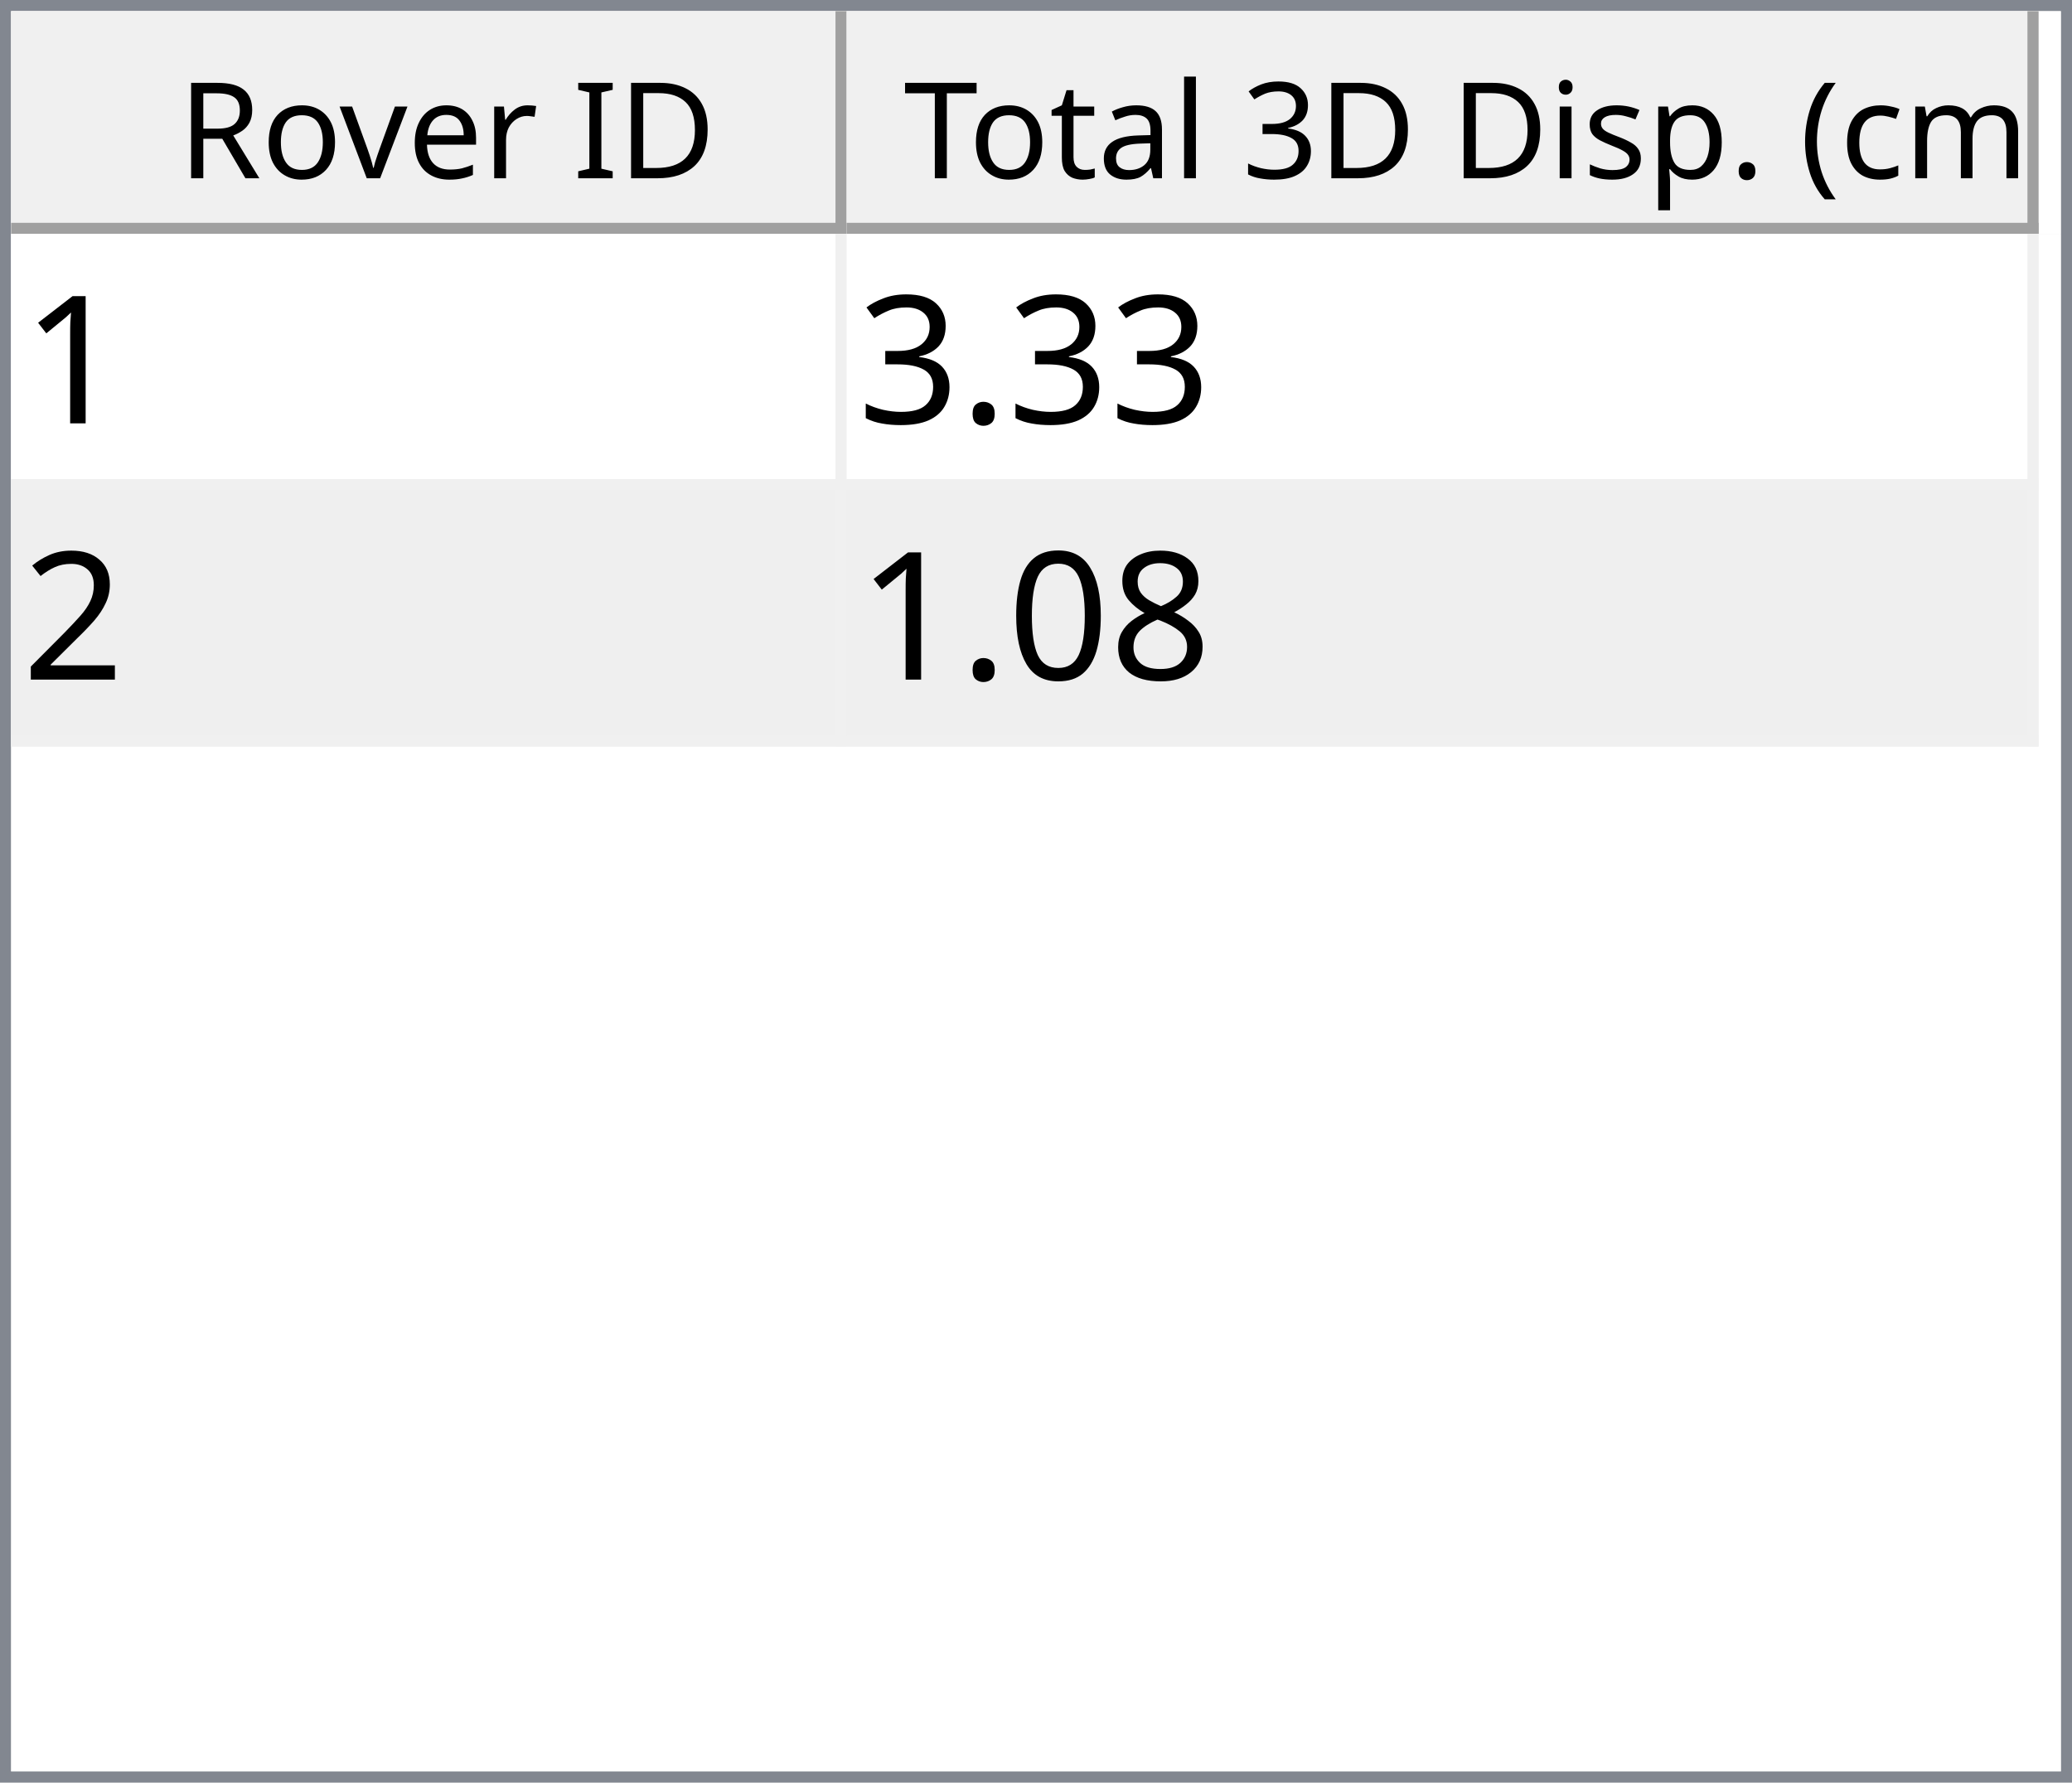
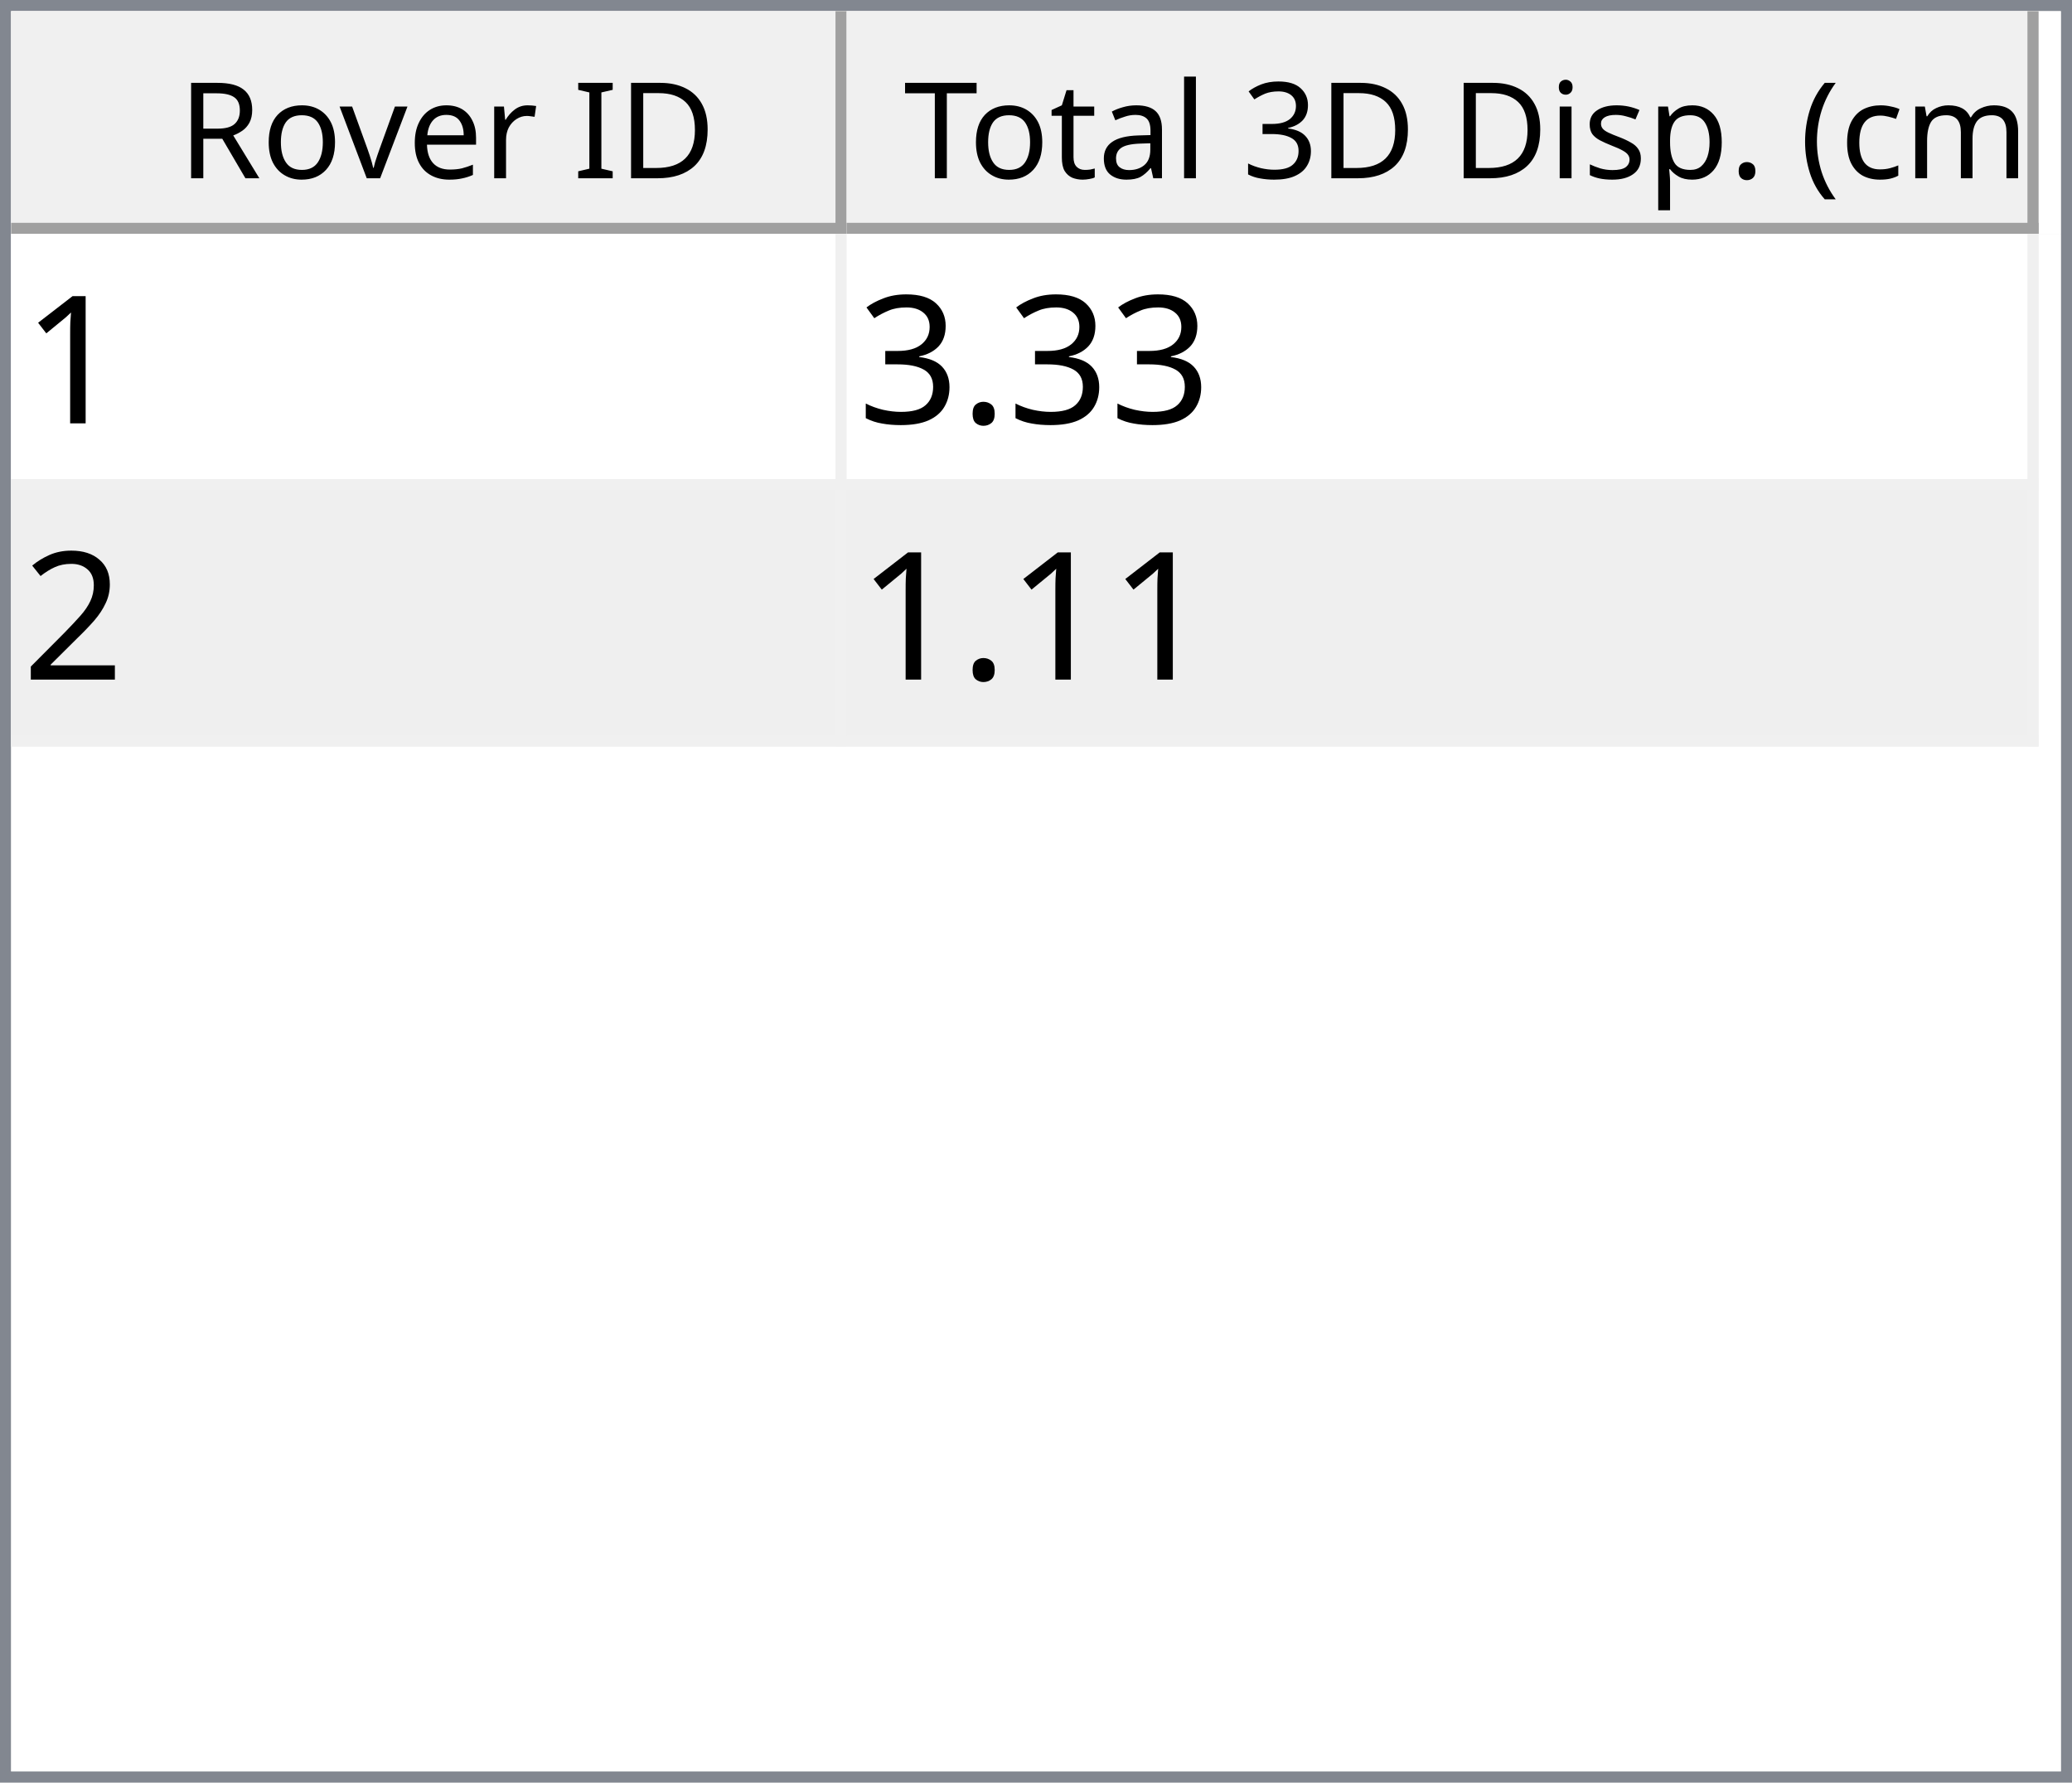
<svg xmlns="http://www.w3.org/2000/svg" style="fill-opacity:1; color-rendering:auto; color-interpolation:auto; text-rendering:auto; stroke:black; stroke-linecap:square; stroke-miterlimit:10; shape-rendering:auto; stroke-opacity:1; fill:black; stroke-dasharray:none; font-weight:normal; stroke-width:1; font-family:'Dialog'; font-style:normal; stroke-linejoin:miter; font-size:12px; stroke-dashoffset:0; image-rendering:auto;" width="186" height="160">
  <defs id="genericDefs" />
  <g>
    <defs id="defs1">
      <clipPath clipPathUnits="userSpaceOnUse" id="clipPath1">
        <path d="M0 0 L186 0 L186 160 L0 160 L0 0 Z" />
      </clipPath>
      <clipPath clipPathUnits="userSpaceOnUse" id="clipPath2">
        <path d="M0 0 L0 160 L186 160 L186 0 Z" />
      </clipPath>
      <clipPath clipPathUnits="userSpaceOnUse" id="clipPath3">
        <path d="M0 0 L0 20 L184 20 L184 0 Z" />
      </clipPath>
      <clipPath clipPathUnits="userSpaceOnUse" id="clipPath4">
        <path d="M0 0 L0 20 L75 20 L75 0 Z" />
      </clipPath>
      <clipPath clipPathUnits="userSpaceOnUse" id="clipPath5">
        <path d="M1 1 L1 19 L74 19 L74 1 Z" />
      </clipPath>
      <clipPath clipPathUnits="userSpaceOnUse" id="clipPath6">
        <path d="M0 0 L0 18 L73 18 L73 0 Z" />
      </clipPath>
      <clipPath clipPathUnits="userSpaceOnUse" id="clipPath7">
        <path d="M-0.5 -0.5 L-0.5 19.5 L74.5 19.5 L74.5 -0.5 Z" />
      </clipPath>
      <clipPath clipPathUnits="userSpaceOnUse" id="clipPath8">
        <path d="M0 0 L0 20 L107 20 L107 0 Z" />
      </clipPath>
      <clipPath clipPathUnits="userSpaceOnUse" id="clipPath9">
        <path d="M1 1 L1 19 L106 19 L106 1 Z" />
      </clipPath>
      <clipPath clipPathUnits="userSpaceOnUse" id="clipPath10">
        <path d="M0 0 L0 18 L105 18 L105 0 Z" />
      </clipPath>
      <clipPath clipPathUnits="userSpaceOnUse" id="clipPath11">
        <path d="M-0.5 -0.5 L-0.5 19.5 L106.5 19.5 L106.5 -0.5 Z" />
      </clipPath>
      <clipPath clipPathUnits="userSpaceOnUse" id="clipPath12">
        <path d="M0 0 L0 138 L184 138 L184 0 Z" />
      </clipPath>
      <clipPath clipPathUnits="userSpaceOnUse" id="clipPath13">
        <path d="M0 0 L0 46 L182 46 L182 0 Z" />
      </clipPath>
      <clipPath clipPathUnits="userSpaceOnUse" id="clipPath14">
        <path d="M-0.5 -0.5 L-0.5 45.5 L181.5 45.5 L181.5 -0.5 Z" />
      </clipPath>
      <clipPath clipPathUnits="userSpaceOnUse" id="clipPath15">
        <path d="M0 0 L0 22 L74 22 L74 0 Z" />
      </clipPath>
      <clipPath clipPathUnits="userSpaceOnUse" id="clipPath16">
        <path d="M0 0 L0 22 L106 22 L106 0 Z" />
      </clipPath>
      <font horiz-adv-x="64.551" id="font1">
        <font-face ascent="107.91" descent="25.098" units-per-em="100" style="font-style:normal; font-family:Segoe UI; font-weight:normal;" />
        <missing-glyph horiz-adv-x="64.551" d="M8.109 0 L8.109 68.266 L56.453 68.266 L56.453 0 L8.109 0 ZM15.328 7.234 L49.219 7.234 L49.219 61.031 L15.328 61.031 L15.328 7.234 Z" />
        <glyph unicode="D" horiz-adv-x="70.117" d="M9.188 0 L9.188 70.016 L28.516 70.016 Q65.531 70.016 65.531 35.891 Q65.531 19.672 55.25 9.836 Q44.969 0 27.734 0 L9.188 0 ZM17.391 62.594 L17.391 7.422 L27.828 7.422 Q41.609 7.422 49.273 14.797 Q56.938 22.172 56.938 35.688 Q56.938 62.594 28.328 62.594 L17.391 62.594 Z" />
        <glyph unicode="I" horiz-adv-x="26.611" d="M17.391 0 L9.188 0 L9.188 70.016 L17.391 70.016 L17.391 0 Z" />
        <glyph unicode=" " horiz-adv-x="27.393" d="" />
        <glyph unicode="r" horiz-adv-x="34.766" d="M34.188 41.891 Q32.078 43.5 28.125 43.5 Q23 43.5 19.555 38.672 Q16.109 33.844 16.109 25.484 L16.109 0 L8.109 0 L8.109 50 L16.109 50 L16.109 39.703 L16.312 39.703 Q18.016 44.969 21.531 47.922 Q25.047 50.875 29.391 50.875 Q32.516 50.875 34.188 50.203 L34.188 41.891 Z" />
        <glyph unicode="e" horiz-adv-x="52.295" d="M48.297 23 L12.984 23 Q13.188 14.656 17.484 10.109 Q21.781 5.562 29.297 5.562 Q37.75 5.562 44.828 11.141 L44.828 3.609 Q38.234 -1.172 27.391 -1.172 Q16.797 -1.172 10.742 5.641 Q4.688 12.453 4.688 24.812 Q4.688 36.469 11.305 43.82 Q17.922 51.172 27.734 51.172 Q37.547 51.172 42.922 44.828 Q48.297 38.484 48.297 27.203 L48.297 23 ZM40.094 29.781 Q40.047 36.719 36.75 40.578 Q33.453 44.438 27.594 44.438 Q21.922 44.438 17.969 40.383 Q14.016 36.328 13.094 29.781 L40.094 29.781 Z" />
        <glyph unicode="v" horiz-adv-x="47.9" d="M47.406 50 L27.484 0 L19.625 0 L0.688 50 L9.469 50 L22.172 13.672 Q23.578 9.672 23.922 6.688 L24.125 6.688 Q24.609 10.453 25.688 13.484 L38.969 50 L47.406 50 Z" />
        <glyph unicode="o" horiz-adv-x="58.594" d="M29 -1.172 Q17.922 -1.172 11.305 5.836 Q4.688 12.844 4.688 24.422 Q4.688 37.016 11.57 44.094 Q18.453 51.172 30.172 51.172 Q41.359 51.172 47.633 44.289 Q53.906 37.406 53.906 25.203 Q53.906 13.234 47.141 6.031 Q40.375 -1.172 29 -1.172 ZM29.594 44.438 Q21.875 44.438 17.383 39.188 Q12.891 33.938 12.891 24.703 Q12.891 15.828 17.43 10.695 Q21.969 5.562 29.594 5.562 Q37.359 5.562 41.531 10.594 Q45.703 15.625 45.703 24.906 Q45.703 34.281 41.531 39.359 Q37.359 44.438 29.594 44.438 Z" />
        <glyph unicode="R" horiz-adv-x="59.814" d="M59.375 0 L49.609 0 L37.891 19.625 Q36.281 22.359 34.766 24.289 Q33.25 26.219 31.664 27.438 Q30.078 28.656 28.25 29.219 Q26.422 29.781 24.125 29.781 L17.391 29.781 L17.391 0 L9.188 0 L9.188 70.016 L30.078 70.016 Q34.672 70.016 38.555 68.867 Q42.438 67.719 45.289 65.375 Q48.141 63.031 49.758 59.547 Q51.375 56.062 51.375 51.375 Q51.375 47.703 50.273 44.656 Q49.172 41.609 47.148 39.211 Q45.125 36.812 42.266 35.133 Q39.406 33.453 35.844 32.516 L35.844 32.328 Q37.594 31.547 38.891 30.547 Q40.188 29.547 41.359 28.18 Q42.531 26.812 43.68 25.078 Q44.828 23.344 46.234 21.047 L59.375 0 ZM17.391 62.594 L17.391 37.203 L28.516 37.203 Q31.594 37.203 34.203 38.133 Q36.812 39.062 38.719 40.797 Q40.625 42.531 41.703 45.047 Q42.781 47.562 42.781 50.688 Q42.781 56.297 39.141 59.445 Q35.5 62.594 28.609 62.594 L17.391 62.594 Z" />
        <glyph unicode=")" horiz-adv-x="30.176" d="M8.297 -15.922 L1.172 -15.922 Q16.406 2.344 16.406 26.812 Q16.406 51.469 1.078 70.016 L8.297 70.016 Q23.531 52.156 23.531 26.703 Q23.531 1.375 8.297 -15.922 Z" />
        <glyph unicode="m" horiz-adv-x="86.133" d="M79.109 0 L71.094 0 L71.094 28.719 Q71.094 37.016 68.531 40.727 Q65.969 44.438 59.906 44.438 Q54.781 44.438 51.195 39.75 Q47.609 35.062 47.609 28.516 L47.609 0 L39.594 0 L39.594 29.688 Q39.594 44.438 28.219 44.438 Q22.953 44.438 19.531 40.016 Q16.109 35.594 16.109 28.516 L16.109 0 L8.109 0 L8.109 50 L16.109 50 L16.109 42.094 L16.312 42.094 Q21.625 51.172 31.844 51.172 Q36.969 51.172 40.773 48.312 Q44.578 45.453 46 40.828 Q51.562 51.172 62.594 51.172 Q79.109 51.172 79.109 30.812 L79.109 0 Z" />
        <glyph unicode="c" horiz-adv-x="46.191" d="M42.188 2.297 Q36.422 -1.172 28.516 -1.172 Q17.828 -1.172 11.258 5.789 Q4.688 12.75 4.688 23.828 Q4.688 36.188 11.766 43.68 Q18.844 51.172 30.672 51.172 Q37.25 51.172 42.281 48.734 L42.281 40.531 Q36.719 44.438 30.375 44.438 Q22.703 44.438 17.797 38.945 Q12.891 33.453 12.891 24.516 Q12.891 15.719 17.508 10.641 Q22.125 5.562 29.891 5.562 Q36.422 5.562 42.188 9.906 L42.188 2.297 Z" />
        <glyph unicode="(" horiz-adv-x="30.176" d="M29.109 -15.922 L21.969 -15.922 Q6.844 1.375 6.844 26.703 Q6.844 52.156 21.969 70.016 L29.203 70.016 Q13.875 51.469 13.875 26.812 Q13.875 2.344 29.109 -15.922 Z" />
        <glyph unicode="." horiz-adv-x="21.68" d="M10.891 -1.078 Q8.641 -1.078 7.055 0.539 Q5.469 2.156 5.469 4.391 Q5.469 6.641 7.055 8.273 Q8.641 9.906 10.891 9.906 Q13.188 9.906 14.797 8.273 Q16.406 6.641 16.406 4.391 Q16.406 2.156 14.797 0.539 Q13.188 -1.078 10.891 -1.078 Z" />
        <glyph unicode="p" horiz-adv-x="58.789" d="M16.312 7.234 L16.109 7.234 L16.109 -23 L8.109 -23 L8.109 50 L16.109 50 L16.109 41.219 L16.312 41.219 Q22.219 51.172 33.594 51.172 Q43.266 51.172 48.688 44.461 Q54.109 37.75 54.109 26.469 Q54.109 13.922 48 6.375 Q41.891 -1.172 31.297 -1.172 Q21.578 -1.172 16.312 7.234 ZM16.109 27.391 L16.109 20.406 Q16.109 14.203 20.141 9.883 Q24.172 5.562 30.375 5.562 Q37.641 5.562 41.773 11.133 Q45.906 16.703 45.906 26.609 Q45.906 34.969 42.047 39.703 Q38.188 44.438 31.594 44.438 Q24.609 44.438 20.359 39.578 Q16.109 34.719 16.109 27.391 Z" />
        <glyph unicode="s" horiz-adv-x="42.432" d="M5.078 1.812 L5.078 10.406 Q11.625 5.562 19.484 5.562 Q30.031 5.562 30.031 12.594 Q30.031 14.594 29.125 15.992 Q28.219 17.391 26.68 18.461 Q25.141 19.531 23.07 20.383 Q21 21.234 18.609 22.172 Q15.281 23.484 12.766 24.828 Q10.25 26.172 8.57 27.859 Q6.891 29.547 6.031 31.695 Q5.172 33.844 5.172 36.719 Q5.172 40.234 6.789 42.945 Q8.406 45.656 11.086 47.484 Q13.766 49.312 17.211 50.242 Q20.656 51.172 24.312 51.172 Q30.812 51.172 35.938 48.922 L35.938 40.828 Q30.422 44.438 23.25 44.438 Q21 44.438 19.195 43.922 Q17.391 43.406 16.094 42.477 Q14.797 41.547 14.086 40.258 Q13.375 38.969 13.375 37.406 Q13.375 35.453 14.086 34.133 Q14.797 32.812 16.164 31.789 Q17.531 30.766 19.484 29.938 Q21.438 29.109 23.922 28.125 Q27.25 26.859 29.883 25.516 Q32.516 24.172 34.375 22.484 Q36.234 20.797 37.234 18.602 Q38.234 16.406 38.234 13.375 Q38.234 9.672 36.602 6.938 Q34.969 4.203 32.234 2.398 Q29.5 0.594 25.93 -0.289 Q22.359 -1.172 18.453 -1.172 Q10.75 -1.172 5.078 1.812 Z" />
        <glyph unicode="i" horiz-adv-x="24.219" d="M12.203 62.703 Q10.062 62.703 8.547 64.164 Q7.031 65.625 7.031 67.875 Q7.031 70.125 8.547 71.609 Q10.062 73.094 12.203 73.094 Q14.406 73.094 15.945 71.609 Q17.484 70.125 17.484 67.875 Q17.484 65.719 15.945 64.211 Q14.406 62.703 12.203 62.703 ZM16.109 0 L8.109 0 L8.109 50 L16.109 50 L16.109 0 Z" />
        <glyph unicode="3" horiz-adv-x="53.906" d="M46.531 19.828 Q46.531 15.094 44.75 11.211 Q42.969 7.328 39.719 4.57 Q36.469 1.812 31.93 0.297 Q27.391 -1.219 21.922 -1.219 Q11.922 -1.219 6 2.594 L6 11.188 Q13.094 5.609 22.219 5.609 Q25.875 5.609 28.828 6.539 Q31.781 7.469 33.906 9.227 Q36.031 10.984 37.18 13.477 Q38.328 15.969 38.328 19.094 Q38.328 32.812 18.797 32.812 L12.984 32.812 L12.984 39.594 L18.5 39.594 Q35.797 39.594 35.797 52.484 Q35.797 64.406 22.609 64.406 Q15.188 64.406 8.688 59.422 L8.688 67.188 Q15.375 71.188 24.609 71.188 Q29 71.188 32.57 69.969 Q36.141 68.75 38.68 66.555 Q41.219 64.359 42.609 61.281 Q44 58.203 44 54.5 Q44 40.672 30.031 36.719 L30.031 36.531 Q33.594 36.141 36.625 34.797 Q39.656 33.453 41.852 31.305 Q44.047 29.156 45.289 26.25 Q46.531 23.344 46.531 19.828 Z" />
        <glyph unicode="l" horiz-adv-x="24.219" d="M16.109 0 L8.109 0 L8.109 74.031 L16.109 74.031 L16.109 0 Z" />
        <glyph unicode="a" horiz-adv-x="50.879" d="M43.891 0 L35.891 0 L35.891 7.812 L35.688 7.812 Q30.469 -1.172 20.312 -1.172 Q12.844 -1.172 8.617 2.781 Q4.391 6.734 4.391 13.281 Q4.391 27.297 20.906 29.594 L35.891 31.688 Q35.891 44.438 25.594 44.438 Q16.547 44.438 9.281 38.281 L9.281 46.484 Q16.656 51.172 26.266 51.172 Q43.891 51.172 43.891 32.516 L43.891 0 ZM35.891 25.297 L23.828 23.641 Q18.266 22.859 15.43 20.875 Q12.594 18.891 12.594 13.875 Q12.594 10.203 15.211 7.883 Q17.828 5.562 22.172 5.562 Q28.125 5.562 32.008 9.742 Q35.891 13.922 35.891 20.312 L35.891 25.297 Z" />
        <glyph unicode="t" horiz-adv-x="33.887" d="M31.297 0.484 Q28.469 -1.078 23.828 -1.078 Q10.688 -1.078 10.688 13.578 L10.688 43.172 L2.094 43.172 L2.094 50 L10.688 50 L10.688 62.203 L18.703 64.797 L18.703 50 L31.297 50 L31.297 43.172 L18.703 43.172 L18.703 14.984 Q18.703 9.969 20.414 7.82 Q22.125 5.672 26.078 5.672 Q29.109 5.672 31.297 7.328 L31.297 0.484 Z" />
        <glyph unicode="T" horiz-adv-x="52.393" d="M50.594 62.594 L30.375 62.594 L30.375 0 L22.172 0 L22.172 62.594 L2 62.594 L2 70.016 L50.594 70.016 L50.594 62.594 Z" />
      </font>
      <font horiz-adv-x="75.0" id="font2">
        <font-face ascent="100.537" descent="21.973" units-per-em="100" style="font-style:normal; font-family:sans-serif; font-weight:normal;" />
        <missing-glyph horiz-adv-x="75.0" d="M12.5 0 L12.5 62.5 L62.5 62.5 L62.5 0 L12.5 0 ZM14.062 1.562 L60.938 1.562 L60.938 60.938 L14.062 60.938 L14.062 1.562 Z" />
        <glyph unicode="1" horiz-adv-x="55.615" d="M37.25 0 L28.469 0 L28.469 56 Q25.297 52.984 20.141 49.953 Q14.984 46.922 10.891 45.406 L10.891 53.906 Q18.266 57.375 23.781 62.305 Q29.297 67.234 31.594 71.875 L37.25 71.875 L37.25 0 Z" />
        <glyph unicode="." horiz-adv-x="27.783" d="M9.078 0 L9.078 10.016 L19.094 10.016 L19.094 0 L9.078 0 Z" />
        <glyph unicode="3" horiz-adv-x="55.615" d="M4.203 18.891 L12.984 20.062 Q14.5 12.594 18.141 9.297 Q21.781 6 27 6 Q33.203 6 37.477 10.297 Q41.75 14.594 41.75 20.953 Q41.75 27 37.797 30.93 Q33.844 34.859 27.734 34.859 Q25.25 34.859 21.531 33.891 L22.516 41.609 Q23.391 41.5 23.922 41.5 Q29.547 41.5 34.039 44.43 Q38.531 47.359 38.531 53.469 Q38.531 58.297 35.258 61.477 Q31.984 64.656 26.812 64.656 Q21.688 64.656 18.266 61.43 Q14.844 58.203 13.875 51.766 L5.078 53.328 Q6.688 62.156 12.398 67.016 Q18.109 71.875 26.609 71.875 Q32.469 71.875 37.398 69.359 Q42.328 66.844 44.945 62.5 Q47.562 58.156 47.562 53.266 Q47.562 48.641 45.07 44.828 Q42.578 41.016 37.703 38.766 Q44.047 37.312 47.562 32.695 Q51.078 28.078 51.078 21.141 Q51.078 11.766 44.242 5.25 Q37.406 -1.266 26.953 -1.266 Q17.531 -1.266 11.305 4.352 Q5.078 9.969 4.203 18.891 Z" />
        <glyph unicode="2" horiz-adv-x="55.615" d="M50.344 8.453 L50.344 0 L3.031 0 Q2.938 3.172 4.047 6.109 Q5.859 10.938 9.836 15.625 Q13.812 20.312 21.344 26.469 Q33.016 36.031 37.117 41.625 Q41.219 47.219 41.219 52.203 Q41.219 57.422 37.477 61.008 Q33.734 64.594 27.734 64.594 Q21.391 64.594 17.578 60.789 Q13.766 56.984 13.719 50.25 L4.688 51.172 Q5.609 61.281 11.664 66.578 Q17.719 71.875 27.938 71.875 Q38.234 71.875 44.242 66.164 Q50.25 60.453 50.25 52 Q50.25 47.703 48.492 43.555 Q46.734 39.406 42.656 34.812 Q38.578 30.219 29.109 22.219 Q21.188 15.578 18.945 13.211 Q16.703 10.844 15.234 8.453 L50.344 8.453 Z" />
-         <glyph unicode="8" horiz-adv-x="55.615" d="M17.672 38.812 Q12.203 40.828 9.57 44.539 Q6.938 48.25 6.938 53.422 Q6.938 61.234 12.555 66.555 Q18.172 71.875 27.484 71.875 Q36.859 71.875 42.578 66.43 Q48.297 60.984 48.297 53.172 Q48.297 48.188 45.68 44.508 Q43.062 40.828 37.75 38.812 Q44.344 36.672 47.781 31.883 Q51.219 27.094 51.219 20.453 Q51.219 11.281 44.727 5.031 Q38.234 -1.219 27.641 -1.219 Q17.047 -1.219 10.547 5.055 Q4.047 11.328 4.047 20.703 Q4.047 27.688 7.594 32.398 Q11.141 37.109 17.672 38.812 ZM15.922 53.719 Q15.922 48.641 19.195 45.414 Q22.469 42.188 27.688 42.188 Q32.766 42.188 36.016 45.383 Q39.266 48.578 39.266 53.219 Q39.266 58.062 35.914 61.359 Q32.562 64.656 27.594 64.656 Q22.562 64.656 19.242 61.43 Q15.922 58.203 15.922 53.719 ZM13.094 20.656 Q13.094 16.891 14.875 13.375 Q16.656 9.859 20.172 7.93 Q23.688 6 27.734 6 Q34.031 6 38.133 10.055 Q42.234 14.109 42.234 20.359 Q42.234 26.703 38.016 30.859 Q33.797 35.016 27.438 35.016 Q21.234 35.016 17.164 30.914 Q13.094 26.812 13.094 20.656 Z" />
-         <glyph unicode="0" horiz-adv-x="55.615" d="M4.156 35.297 Q4.156 48 6.766 55.742 Q9.375 63.484 14.523 67.68 Q19.672 71.875 27.484 71.875 Q33.25 71.875 37.594 69.555 Q41.938 67.234 44.773 62.867 Q47.609 58.5 49.219 52.227 Q50.828 45.953 50.828 35.297 Q50.828 22.703 48.242 14.969 Q45.656 7.234 40.508 3.008 Q35.359 -1.219 27.484 -1.219 Q17.141 -1.219 11.234 6.203 Q4.156 15.141 4.156 35.297 ZM13.188 35.297 Q13.188 17.672 17.312 11.836 Q21.438 6 27.484 6 Q33.547 6 37.672 11.859 Q41.797 17.719 41.797 35.297 Q41.797 52.984 37.672 58.789 Q33.547 64.594 27.391 64.594 Q21.344 64.594 17.719 59.469 Q13.188 52.938 13.188 35.297 Z" />
      </font>
    </defs>
    <g style="fill:white; stroke:white;">
      <rect x="0" y="0" width="186" style="clip-path:url(#clipPath1); stroke:none;" height="160" />
    </g>
    <g style="fill:white; text-rendering:optimizeSpeed; color-rendering:optimizeSpeed; image-rendering:optimizeSpeed; shape-rendering:crispEdges; stroke:white; color-interpolation:sRGB;">
      <rect x="0" width="186" height="160" y="0" style="stroke:none;" />
      <path style="stroke:none;" d="M0 160 L186 160 L186 0 L0 0 Z" />
    </g>
    <g style="fill:rgb(240,240,240); font-family:'Segoe UI'; stroke:rgb(240,240,240);">
      <rect x="0" y="0" width="186" style="clip-path:url(#clipPath2); stroke:none;" height="160" />
    </g>
    <g style="fill:rgb(130,135,144); font-family:'Segoe UI'; stroke:rgb(130,135,144);">
      <path d="M0 0 L186 0 L186 160 L0 160 L0 0 ZM1 1 L185 1 L185 159 L1 159 L1 1 Z" style="fill-rule:evenodd; clip-path:url(#clipPath2); stroke:none;" />
    </g>
    <g style="fill:white; font-family:'Segoe UI'; stroke:white;" transform="translate(1,1)">
      <rect x="0" y="0" width="184" style="clip-path:url(#clipPath3); stroke:none;" height="20" />
    </g>
    <g style="fill:rgb(240,240,240); font-family:'Segoe UI'; stroke:rgb(240,240,240);" transform="translate(1,1)">
      <rect x="0" y="0" width="75" style="clip-path:url(#clipPath4); stroke:none;" height="20" />
    </g>
    <g style="font-family:'Segoe UI';" transform="translate(2,2)">
      <text x="14" xml:space="preserve" y="14" style="clip-path:url(#clipPath6); stroke:none;">Rover ID</text>
    </g>
    <g style="fill:rgb(160,160,160); font-family:'Segoe UI'; stroke:rgb(160,160,160); stroke-linejoin:bevel;" transform="translate(1.5,1.5)">
      <line x1="74" x2="74" y1="0" style="fill:none; clip-path:url(#clipPath7);" y2="19" />
    </g>
    <g style="fill:rgb(160,160,160); font-family:'Segoe UI'; stroke:rgb(160,160,160); stroke-linejoin:bevel;" transform="matrix(1,0,0,1,1,1) translate(0.5,0.5)">
      <line x1="0" x2="74" y1="19" style="fill:none; clip-path:url(#clipPath7);" y2="19" />
    </g>
    <g style="fill:rgb(240,240,240); font-family:'Segoe UI'; stroke:rgb(240,240,240);" transform="translate(76,1)">
      <rect x="0" y="0" width="107" style="clip-path:url(#clipPath8); stroke:none;" height="20" />
    </g>
    <g style="font-family:'Segoe UI';" transform="translate(77,2)">
      <text x="1" xml:space="preserve" y="14" style="clip-path:url(#clipPath10); stroke:none;"> Total 3D Disp. (cm)</text>
    </g>
    <g style="fill:rgb(160,160,160); font-family:'Segoe UI'; stroke:rgb(160,160,160); stroke-linejoin:bevel;" transform="translate(76.5,1.5)">
      <line x1="106" x2="106" y1="0" style="fill:none; clip-path:url(#clipPath11);" y2="19" />
    </g>
    <g style="fill:rgb(160,160,160); font-family:'Segoe UI'; stroke:rgb(160,160,160); stroke-linejoin:bevel;" transform="matrix(1,0,0,1,76,1) translate(0.5,0.5)">
      <line x1="0" x2="106" y1="19" style="fill:none; clip-path:url(#clipPath11);" y2="19" />
    </g>
    <g style="fill:white; font-family:'Segoe UI'; stroke:white;" transform="translate(1,21)">
      <rect x="0" y="0" width="184" style="clip-path:url(#clipPath12); stroke:none;" height="138" />
    </g>
    <g style="fill:rgb(240,240,240); font-size:16px; font-family:sans-serif; stroke:rgb(240,240,240);" transform="translate(1,21)">
      <rect x="0" y="0" width="182" style="clip-path:url(#clipPath13); stroke:none;" height="46" />
      <line transform="translate(0.5,0.5)" x1="0" x2="181" y1="22" style="clip-path:url(#clipPath14); fill:none; stroke-linejoin:bevel;" y2="22" />
    </g>
    <g transform="matrix(1,0,0,1,1,21) translate(0.5,0.5)" style="fill:rgb(240,240,240); font-size:16px; font-family:sans-serif; stroke:rgb(240,240,240); stroke-linejoin:bevel;">
      <line x1="0" x2="181" y1="45" style="fill:none; clip-path:url(#clipPath14);" y2="45" />
    </g>
    <g transform="matrix(1,0,0,1,1,21) translate(0.5,0.5)" style="fill:rgb(240,240,240); font-size:16px; font-family:sans-serif; stroke:rgb(240,240,240); stroke-linejoin:bevel;">
      <line x1="74" x2="74" y1="0" style="fill:none; clip-path:url(#clipPath14);" y2="45" />
    </g>
    <g transform="matrix(1,0,0,1,1,21) translate(0.5,0.5)" style="fill:rgb(240,240,240); font-size:16px; font-family:sans-serif; stroke:rgb(240,240,240); stroke-linejoin:bevel;">
      <line x1="181" x2="181" y1="0" style="fill:none; clip-path:url(#clipPath14);" y2="45" />
    </g>
    <g style="fill:white; font-size:16px; font-family:sans-serif; stroke:white;" transform="matrix(1,0,0,1,1,21)">
      <rect x="0" y="0" width="74" style="clip-path:url(#clipPath15); stroke:none;" height="22" />
      <text x="1" y="17" style="fill:black; clip-path:url(#clipPath15); stroke:none;" xml:space="preserve">1</text>
    </g>
    <g style="fill:white; font-size:16px; font-family:sans-serif; stroke:white;" transform="matrix(1,0,0,1,1,21) translate(75,0)">
      <rect x="0" y="0" width="106" style="clip-path:url(#clipPath16); stroke:none;" height="22" />
      <text x="1" y="17" style="fill:black; clip-path:url(#clipPath16); stroke:none;" xml:space="preserve">3.33</text>
    </g>
    <g style="fill:rgb(239,239,239); font-size:16px; font-family:sans-serif; stroke:rgb(239,239,239);" transform="matrix(1,0,0,1,1,21) translate(0,23)">
      <rect x="0" y="0" width="74" style="clip-path:url(#clipPath15); stroke:none;" height="22" />
      <text x="1" y="17" style="fill:black; clip-path:url(#clipPath15); stroke:none;" xml:space="preserve">2</text>
    </g>
    <g style="fill:rgb(239,239,239); font-size:16px; font-family:sans-serif; stroke:rgb(239,239,239);" transform="matrix(1,0,0,1,1,21) translate(75,23)">
      <rect x="0" y="0" width="106" style="clip-path:url(#clipPath16); stroke:none;" height="22" />
-       <text x="1" y="17" style="fill:black; clip-path:url(#clipPath16); stroke:none;" xml:space="preserve">1.08</text>
+       <text x="1" y="17" style="fill:black; clip-path:url(#clipPath16); stroke:none;" xml:space="preserve">1.11</text>
    </g>
  </g>
</svg>
